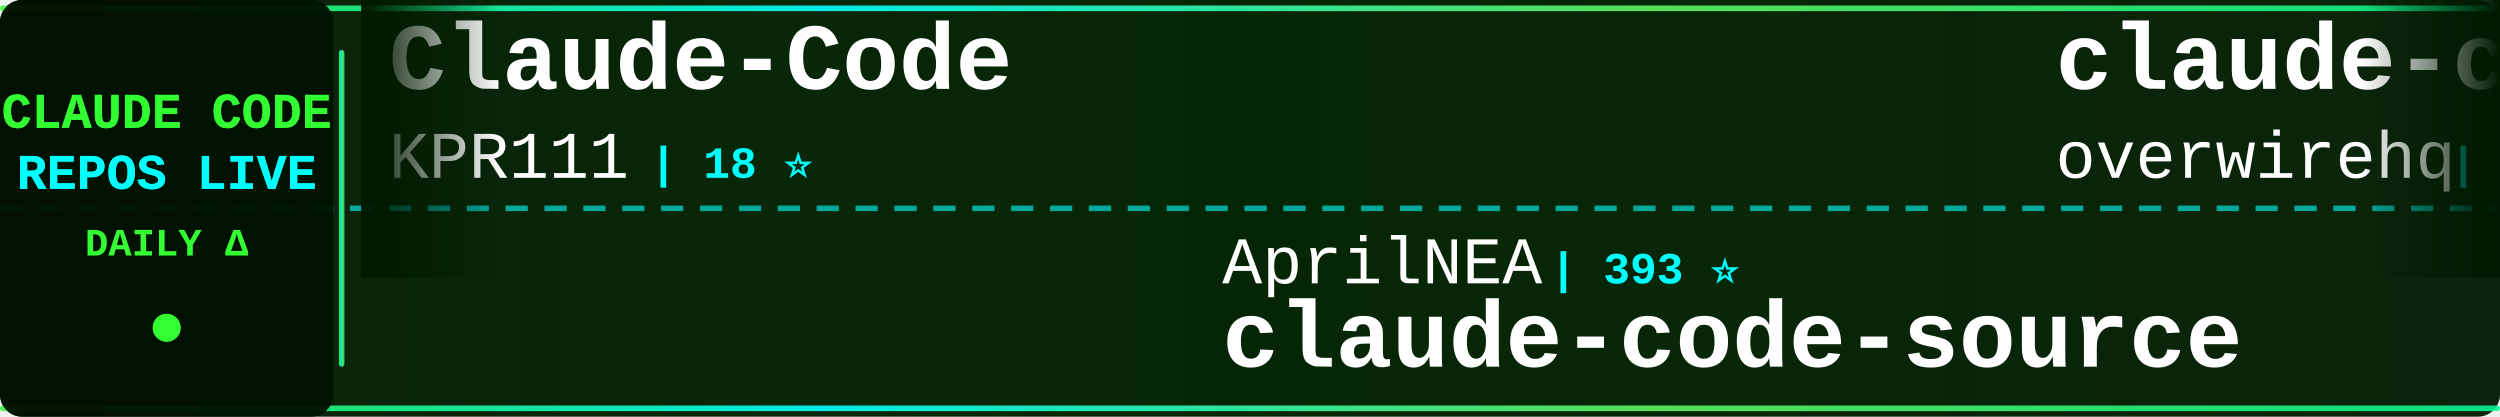
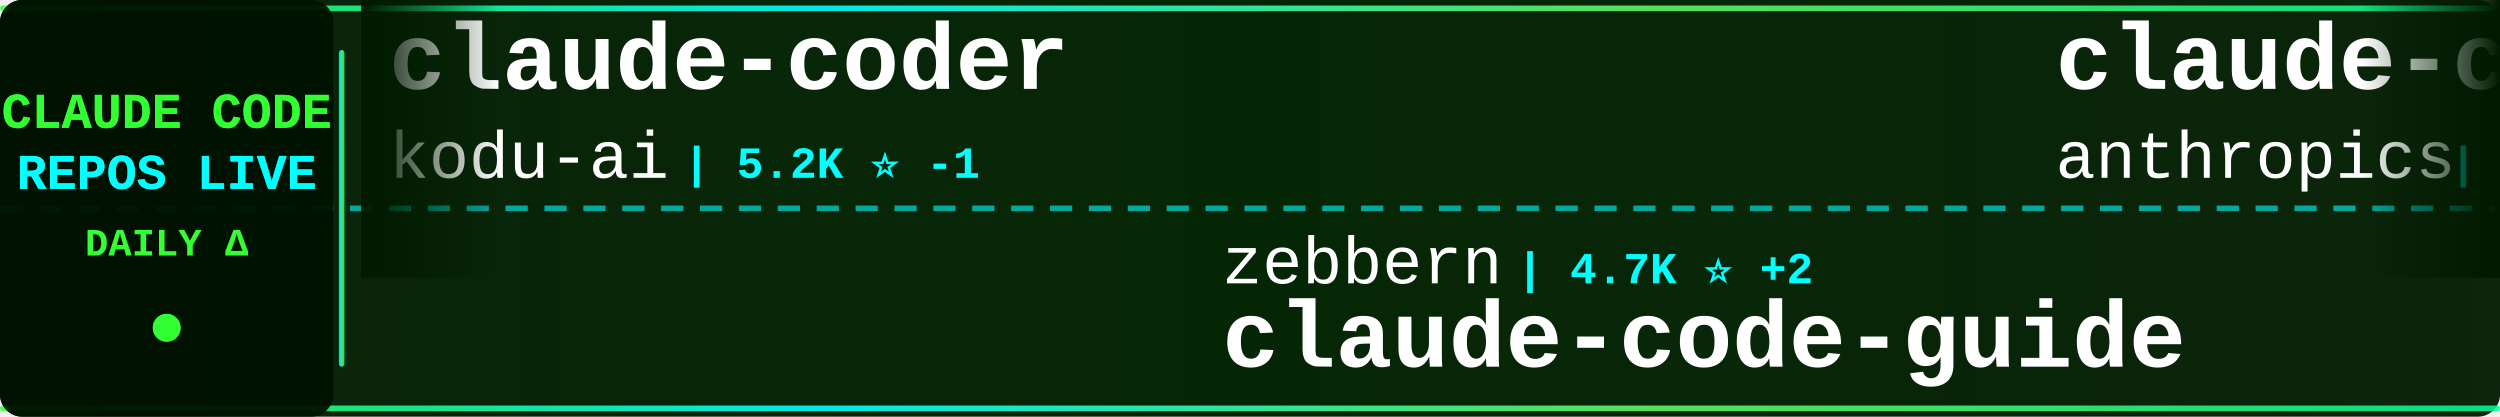
<svg xmlns="http://www.w3.org/2000/svg" width="900" height="150">
  <defs>
    <linearGradient id="tickerBg" x1="0%" y1="0%" x2="100%" y2="0%">
      <stop offset="0%" style="stop-color:#001a00;stop-opacity:0.95" />
      <stop offset="50%" style="stop-color:#002200;stop-opacity:0.98" />
      <stop offset="100%" style="stop-color:#001a00;stop-opacity:0.95" />
    </linearGradient>
    <linearGradient id="borderGrad" x1="0%" y1="0%" x2="100%" y2="0%">
      <stop offset="0%" style="stop-color:#33ff33;stop-opacity:0.85">
        <animate attributeName="stop-opacity" values="0.85;1;0.85" dur="2s" repeatCount="indefinite" />
      </stop>
      <stop offset="33%" style="stop-color:#00ffff;stop-opacity:0.9">
        <animate attributeName="stop-opacity" values="0.9;1;0.9" dur="2.2s" repeatCount="indefinite" />
      </stop>
      <stop offset="66%" style="stop-color:#66ff66;stop-opacity:0.85">
        <animate attributeName="stop-opacity" values="0.85;1;0.85" dur="1.8s" repeatCount="indefinite" />
      </stop>
      <stop offset="100%" style="stop-color:#00ff99;stop-opacity:0.85">
        <animate attributeName="stop-opacity" values="0.85;1;0.85" dur="2s" repeatCount="indefinite" />
      </stop>
    </linearGradient>
    <filter id="textGlow">
      <feGaussianBlur stdDeviation="0.1" result="coloredBlur" />
      <feMerge>
        <feMergeNode in="coloredBlur" />
        <feMergeNode in="SourceGraphic" />
      </feMerge>
    </filter>
    <filter id="metricGlow">
      <feGaussianBlur stdDeviation="0.2" result="coloredBlur" />
      <feMerge>
        <feMergeNode in="coloredBlur" />
        <feMergeNode in="SourceGraphic" />
      </feMerge>
    </filter>
    <linearGradient id="leftFade" x1="0%" y1="0%" x2="100%" y2="0%">
      <stop offset="0%" style="stop-color:#001a00;stop-opacity:1" />
      <stop offset="100%" style="stop-color:#001a00;stop-opacity:0" />
    </linearGradient>
    <linearGradient id="rightFade" x1="0%" y1="0%" x2="100%" y2="0%">
      <stop offset="0%" style="stop-color:#001a00;stop-opacity:0" />
      <stop offset="100%" style="stop-color:#001a00;stop-opacity:1" />
    </linearGradient>
  </defs>
  <rect width="900" height="150" fill="url(#tickerBg)" rx="8" />
  <rect x="0" y="2" width="900" height="2" fill="url(#borderGrad)" rx="1" />
  <rect x="0" y="146" width="900" height="2" fill="url(#borderGrad)" rx="1" />
  <line x1="0" y1="75" x2="900" y2="75" stroke="#00ffff" stroke-width="2" stroke-dasharray="8 6" opacity="0.6" />
  <rect x="0" y="0" width="120" height="150" fill="#001100" opacity="0.95" rx="8" />
  <text x="60" y="46" font-family="'Courier New', monospace" font-size="18" font-weight="bold" fill="#33ff33" text-anchor="middle" filter="url(#textGlow)">
    CLAUDE CODE
  </text>
  <text x="60" y="68" font-family="'Courier New', monospace" font-size="18" font-weight="bold" fill="#00ffff" text-anchor="middle" filter="url(#textGlow)">
    REPOS LIVE
  </text>
  <text x="60" y="92" font-family="'Courier New', monospace" font-size="14" font-weight="bold" fill="#33ff33" text-anchor="middle">
    DAILY Δ
  </text>
  <circle cx="60" cy="118" r="5" fill="#33ff33" filter="url(#metricGlow)">
    <animate attributeName="r" values="4;6;4" dur="1.5s" repeatCount="indefinite" />
    <animate attributeName="opacity" values="0.6;1;0.6" dur="1.5s" repeatCount="indefinite" />
  </circle>
  <rect x="122" y="18" width="2" height="114" fill="url(#borderGrad)" rx="1" />
  <clipPath id="tickerClip">
    <rect x="130" y="0" width="770" height="150" />
  </clipPath>
  <g clip-path="url(#tickerClip)">
    <g id="tickerItems">
      <animateTransform attributeName="transform" attributeType="XML" type="translate" from="0 0" to="-3000 0" dur="54s" repeatCount="indefinite" />
      <g transform="translate(0, 0)">
-         <text x="140" y="32" font-family="'Courier New', monospace" font-size="34" font-weight="bold" fill="#ffffff">Claude-Code</text>
-         <text x="140" y="64" font-family="'Courier New', monospace" font-size="24" font-weight="normal" fill="#ffffff" opacity="1.0">KPR111</text>
-         <text x="234" y="64" font-family="'Courier New', monospace" font-size="16" font-weight="bold" fill="#00ffff"> | 18 ⭐</text>
+         <text x="140" y="32" font-family="'Courier New', monospace" font-size="34" font-weight="bold" fill="#ffffff">claude-coder</text>
+         <text x="140" y="64" font-family="'Courier New', monospace" font-size="24" font-weight="normal" fill="#ffffff" opacity="1.0">kodu-ai</text>
+         <text x="246" y="64" font-family="'Courier New', monospace" font-size="16" font-weight="bold" fill="#00ffff"> | 5.2K ⭐ -1</text>
      </g>
      <g transform="translate(300, 0)">
-         <text x="140" y="102" font-family="'Courier New', monospace" font-size="24" font-weight="normal" fill="#ffffff" opacity="1.0">AprilNEA</text>
-         <text x="258" y="102" font-family="'Courier New', monospace" font-size="16" font-weight="bold" fill="#00ffff"> | 393 ⭐</text>
-         <text x="140" y="132" font-family="'Courier New', monospace" font-size="34" font-weight="bold" fill="#ffffff">claude-code-source</text>
+         <text x="140" y="102" font-family="'Courier New', monospace" font-size="24" font-weight="normal" fill="#ffffff" opacity="1.0">zebbern</text>
+         <text x="246" y="102" font-family="'Courier New', monospace" font-size="16" font-weight="bold" fill="#00ffff"> | 4.7K ⭐ +2</text>
+         <text x="140" y="132" font-family="'Courier New', monospace" font-size="34" font-weight="bold" fill="#ffffff">claude-code-guide</text>
      </g>
      <g transform="translate(600, 0)">
-         <text x="140" y="32" font-family="'Courier New', monospace" font-size="34" font-weight="bold" fill="#ffffff">claude-code-telegram</text>
-         <text x="140" y="64" font-family="'Courier New', monospace" font-size="24" font-weight="normal" fill="#ffffff" opacity="1.0">overwirehq</text>
-         <text x="282" y="64" font-family="'Courier New', monospace" font-size="16" font-weight="bold" fill="#00ffff"> | 2.8K ⭐ +1</text>
+         <text x="140" y="32" font-family="'Courier New', monospace" font-size="34" font-weight="bold" fill="#ffffff">claude-code-security-rev...</text>
+         <text x="140" y="64" font-family="'Courier New', monospace" font-size="24" font-weight="normal" fill="#ffffff" opacity="1.0">anthropics</text>
+         <text x="282" y="64" font-family="'Courier New', monospace" font-size="16" font-weight="bold" fill="#00ffff"> | 6.4K ⭐ +5</text>
      </g>
      <g transform="translate(900, 0)">
-         <text x="140" y="102" font-family="'Courier New', monospace" font-size="24" font-weight="normal" fill="#ffffff" opacity="1.0">ChrisWiles</text>
-         <text x="282" y="102" font-family="'Courier New', monospace" font-size="16" font-weight="bold" fill="#00ffff"> | 6.1K ⭐ -1</text>
-         <text x="140" y="132" font-family="'Courier New', monospace" font-size="34" font-weight="bold" fill="#ffffff">claude-code-showcase</text>
+         <text x="140" y="102" font-family="'Courier New', monospace" font-size="24" font-weight="normal" fill="#ffffff" opacity="1.0">farion1231</text>
+         <text x="282" y="102" font-family="'Courier New', monospace" font-size="16" font-weight="bold" fill="#00ffff"> | 143.5K ⭐ +212</text>
+         <text x="140" y="132" font-family="'Courier New', monospace" font-size="34" font-weight="bold" fill="#ffffff">cc-switch</text>
      </g>
      <g transform="translate(1200, 0)">
-         <text x="140" y="32" font-family="'Courier New', monospace" font-size="34" font-weight="bold" fill="#ffffff">claude-code-action</text>
-         <text x="140" y="64" font-family="'Courier New', monospace" font-size="24" font-weight="normal" fill="#ffffff" opacity="1.0">anthropics</text>
-         <text x="282" y="64" font-family="'Courier New', monospace" font-size="16" font-weight="bold" fill="#00ffff"> | 9.5K ⭐ +6</text>
+         <text x="140" y="32" font-family="'Courier New', monospace" font-size="34" font-weight="bold" fill="#ffffff">claude-code-source-code-...</text>
+         <text x="140" y="64" font-family="'Courier New', monospace" font-size="24" font-weight="normal" fill="#ffffff" opacity="1.0">ghuntley</text>
+         <text x="258" y="64" font-family="'Courier New', monospace" font-size="16" font-weight="bold" fill="#00ffff"> | 991 ⭐</text>
      </g>
      <g transform="translate(1500, 0)">
-         <text x="140" y="102" font-family="'Courier New', monospace" font-size="24" font-weight="normal" fill="#ffffff" opacity="1.0">shanraisshan</text>
-         <text x="306" y="102" font-family="'Courier New', monospace" font-size="16" font-weight="bold" fill="#00ffff"> | 67.5K ⭐ +31</text>
-         <text x="140" y="132" font-family="'Courier New', monospace" font-size="34" font-weight="bold" fill="#ffffff">claude-code-best-practic...</text>
+         <text x="140" y="102" font-family="'Courier New', monospace" font-size="24" font-weight="normal" fill="#ffffff" opacity="1.0">overwirehq</text>
+         <text x="282" y="102" font-family="'Courier New', monospace" font-size="16" font-weight="bold" fill="#00ffff"> | 2.8K ⭐</text>
+         <text x="140" y="132" font-family="'Courier New', monospace" font-size="34" font-weight="bold" fill="#ffffff">claude-code-telegram</text>
      </g>
      <g transform="translate(1800, 0)">
-         <text x="140" y="32" font-family="'Courier New', monospace" font-size="34" font-weight="bold" fill="#ffffff">everything-claude-code-z...</text>
-         <text x="140" y="64" font-family="'Courier New', monospace" font-size="24" font-weight="normal" fill="#ffffff" opacity="1.0">xu-xiang</text>
-         <text x="258" y="64" font-family="'Courier New', monospace" font-size="16" font-weight="bold" fill="#00ffff"> | 2.0K ⭐ +1</text>
+         <text x="140" y="32" font-family="'Courier New', monospace" font-size="34" font-weight="bold" fill="#ffffff">Claude-Code</text>
+         <text x="140" y="64" font-family="'Courier New', monospace" font-size="24" font-weight="normal" fill="#ffffff" opacity="1.0">OrcaWhisper</text>
+         <text x="294" y="64" font-family="'Courier New', monospace" font-size="16" font-weight="bold" fill="#00ffff"> | 103 ⭐</text>
      </g>
      <g transform="translate(2100, 0)">
-         <text x="140" y="102" font-family="'Courier New', monospace" font-size="24" font-weight="normal" fill="#ffffff" opacity="1.0">disler</text>
-         <text x="234" y="102" font-family="'Courier New', monospace" font-size="16" font-weight="bold" fill="#00ffff"> | 1.7K ⭐</text>
-         <text x="140" y="132" font-family="'Courier New', monospace" font-size="34" font-weight="bold" fill="#ffffff">pi-vs-claude-code</text>
+         <text x="140" y="102" font-family="'Courier New', monospace" font-size="24" font-weight="normal" fill="#ffffff" opacity="1.0">anthropics</text>
+         <text x="282" y="102" font-family="'Courier New', monospace" font-size="16" font-weight="bold" fill="#00ffff"> | 9.5K ⭐ +5</text>
+         <text x="140" y="132" font-family="'Courier New', monospace" font-size="34" font-weight="bold" fill="#ffffff">claude-code-action</text>
      </g>
      <g transform="translate(2400, 0)">
-         <text x="140" y="32" font-family="'Courier New', monospace" font-size="34" font-weight="bold" fill="#ffffff">Open-ClaudeCode</text>
-         <text x="140" y="64" font-family="'Courier New', monospace" font-size="24" font-weight="normal" fill="#ffffff" opacity="1.0">LING71671</text>
-         <text x="270" y="64" font-family="'Courier New', monospace" font-size="16" font-weight="bold" fill="#00ffff"> | 965 ⭐ +1</text>
+         <text x="140" y="32" font-family="'Courier New', monospace" font-size="34" font-weight="bold" fill="#ffffff">claude-code-source</text>
+         <text x="140" y="64" font-family="'Courier New', monospace" font-size="24" font-weight="normal" fill="#ffffff" opacity="1.0">JrCx7scC</text>
+         <text x="258" y="64" font-family="'Courier New', monospace" font-size="16" font-weight="bold" fill="#00ffff"> | 376 ⭐</text>
      </g>
      <g transform="translate(2700, 0)">
-         <text x="140" y="102" font-family="'Courier New', monospace" font-size="24" font-weight="normal" fill="#ffffff" opacity="1.0">Yeachan-Heo</text>
-         <text x="294" y="102" font-family="'Courier New', monospace" font-size="16" font-weight="bold" fill="#00ffff"> | 39.8K ⭐ +11</text>
-         <text x="140" y="132" font-family="'Courier New', monospace" font-size="34" font-weight="bold" fill="#ffffff">oh-my-claudecode</text>
+         <text x="140" y="102" font-family="'Courier New', monospace" font-size="24" font-weight="normal" fill="#ffffff" opacity="1.0">zstmfhy</text>
+         <text x="246" y="102" font-family="'Courier New', monospace" font-size="16" font-weight="bold" fill="#00ffff"> | 188 ⭐</text>
+         <text x="140" y="132" font-family="'Courier New', monospace" font-size="34" font-weight="bold" fill="#ffffff">Claude-code</text>
      </g>
      <g transform="translate(3000, 0)">
-         <text x="140" y="32" font-family="'Courier New', monospace" font-size="34" font-weight="bold" fill="#ffffff">Claude-Code</text>
-         <text x="140" y="64" font-family="'Courier New', monospace" font-size="24" font-weight="normal" fill="#ffffff" opacity="1.0">KPR111</text>
-         <text x="234" y="64" font-family="'Courier New', monospace" font-size="16" font-weight="bold" fill="#00ffff"> | 18 ⭐</text>
+         <text x="140" y="32" font-family="'Courier New', monospace" font-size="34" font-weight="bold" fill="#ffffff">claude-coder</text>
+         <text x="140" y="64" font-family="'Courier New', monospace" font-size="24" font-weight="normal" fill="#ffffff" opacity="1.0">kodu-ai</text>
+         <text x="246" y="64" font-family="'Courier New', monospace" font-size="16" font-weight="bold" fill="#00ffff"> | 5.2K ⭐ -1</text>
      </g>
      <g transform="translate(3300, 0)">
-         <text x="140" y="102" font-family="'Courier New', monospace" font-size="24" font-weight="normal" fill="#ffffff" opacity="1.0">AprilNEA</text>
-         <text x="258" y="102" font-family="'Courier New', monospace" font-size="16" font-weight="bold" fill="#00ffff"> | 393 ⭐</text>
-         <text x="140" y="132" font-family="'Courier New', monospace" font-size="34" font-weight="bold" fill="#ffffff">claude-code-source</text>
+         <text x="140" y="102" font-family="'Courier New', monospace" font-size="24" font-weight="normal" fill="#ffffff" opacity="1.0">zebbern</text>
+         <text x="246" y="102" font-family="'Courier New', monospace" font-size="16" font-weight="bold" fill="#00ffff"> | 4.7K ⭐ +2</text>
+         <text x="140" y="132" font-family="'Courier New', monospace" font-size="34" font-weight="bold" fill="#ffffff">claude-code-guide</text>
      </g>
      <g transform="translate(3600, 0)">
-         <text x="140" y="32" font-family="'Courier New', monospace" font-size="34" font-weight="bold" fill="#ffffff">claude-code-telegram</text>
-         <text x="140" y="64" font-family="'Courier New', monospace" font-size="24" font-weight="normal" fill="#ffffff" opacity="1.0">overwirehq</text>
-         <text x="282" y="64" font-family="'Courier New', monospace" font-size="16" font-weight="bold" fill="#00ffff"> | 2.8K ⭐ +1</text>
+         <text x="140" y="32" font-family="'Courier New', monospace" font-size="34" font-weight="bold" fill="#ffffff">claude-code-security-rev...</text>
+         <text x="140" y="64" font-family="'Courier New', monospace" font-size="24" font-weight="normal" fill="#ffffff" opacity="1.0">anthropics</text>
+         <text x="282" y="64" font-family="'Courier New', monospace" font-size="16" font-weight="bold" fill="#00ffff"> | 6.4K ⭐ +5</text>
      </g>
      <g transform="translate(3900, 0)">
-         <text x="140" y="102" font-family="'Courier New', monospace" font-size="24" font-weight="normal" fill="#ffffff" opacity="1.0">ChrisWiles</text>
-         <text x="282" y="102" font-family="'Courier New', monospace" font-size="16" font-weight="bold" fill="#00ffff"> | 6.1K ⭐ -1</text>
-         <text x="140" y="132" font-family="'Courier New', monospace" font-size="34" font-weight="bold" fill="#ffffff">claude-code-showcase</text>
+         <text x="140" y="102" font-family="'Courier New', monospace" font-size="24" font-weight="normal" fill="#ffffff" opacity="1.0">farion1231</text>
+         <text x="282" y="102" font-family="'Courier New', monospace" font-size="16" font-weight="bold" fill="#00ffff"> | 143.5K ⭐ +212</text>
+         <text x="140" y="132" font-family="'Courier New', monospace" font-size="34" font-weight="bold" fill="#ffffff">cc-switch</text>
      </g>
    </g>
  </g>
  <rect x="130" y="0" width="50" height="100" fill="url(#leftFade)" />
  <rect x="850" y="0" width="50" height="100" fill="url(#rightFade)" />
</svg>
